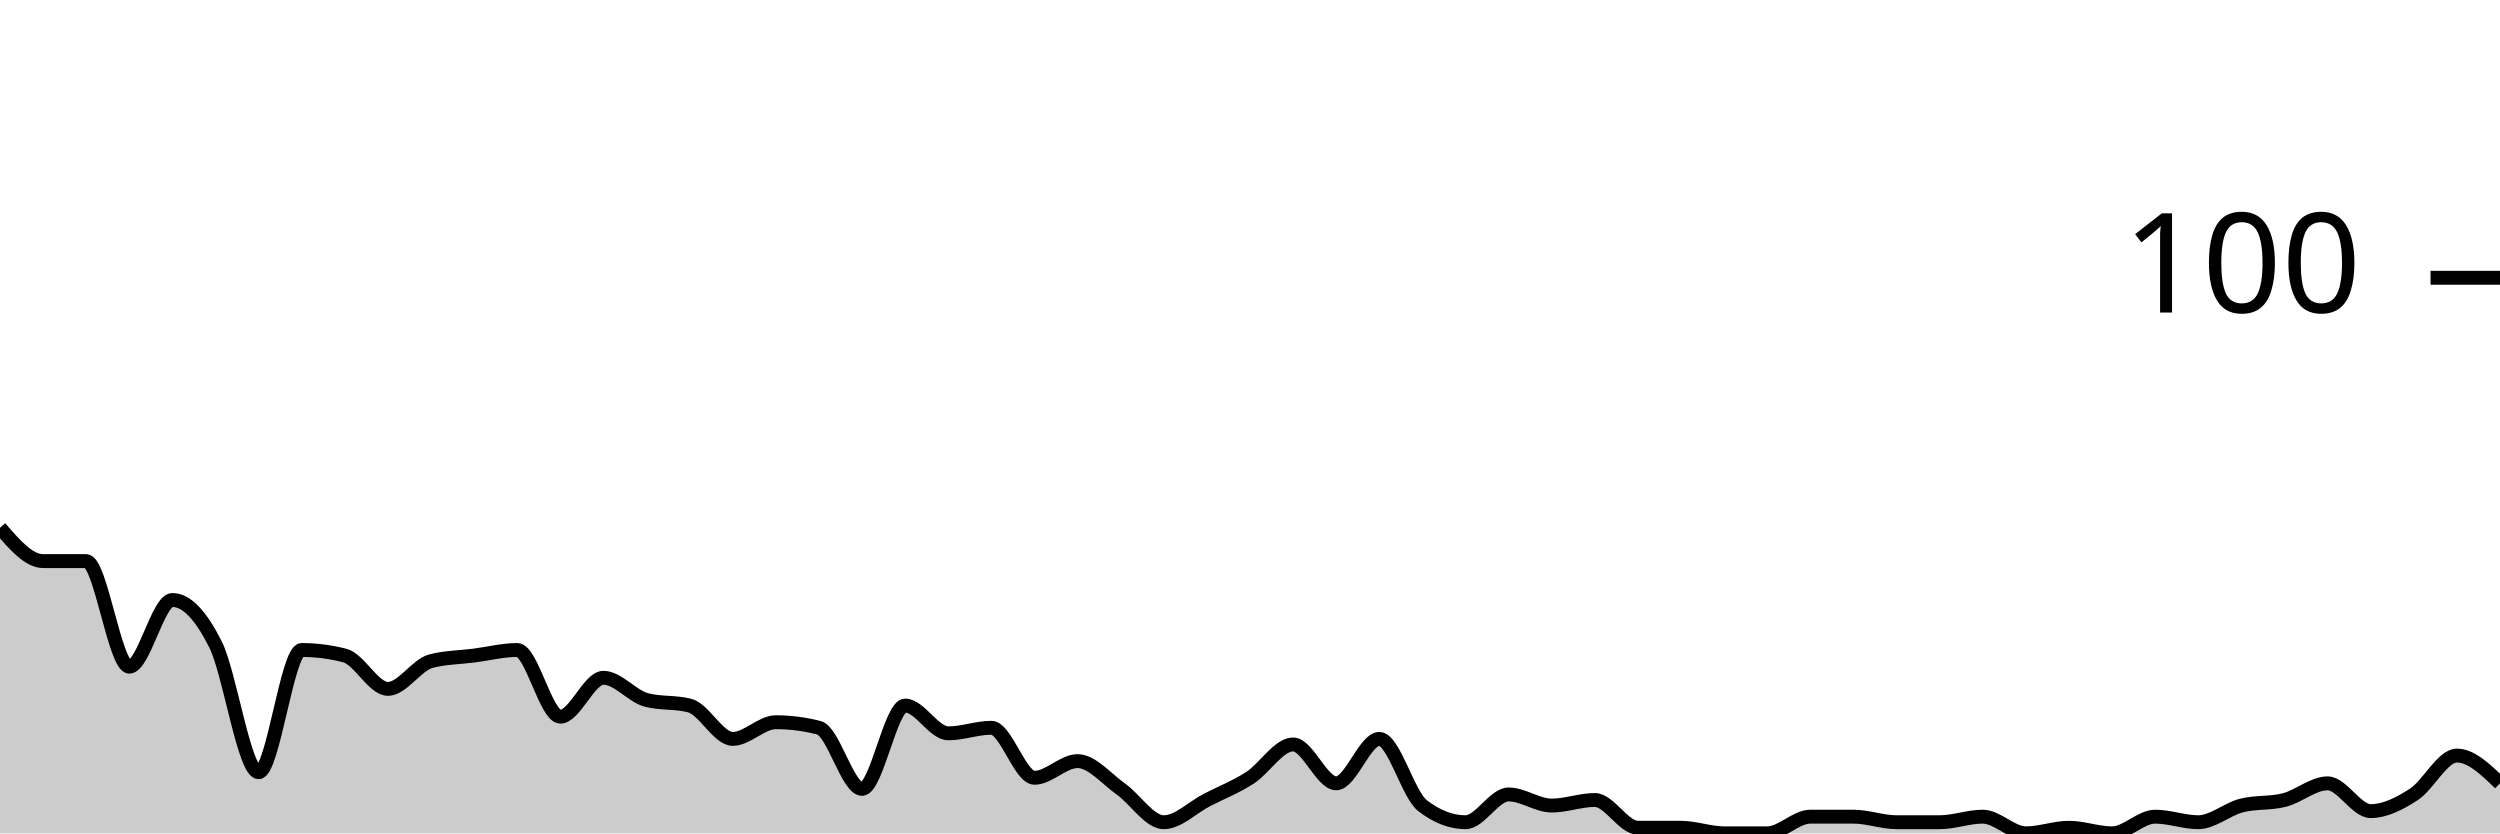
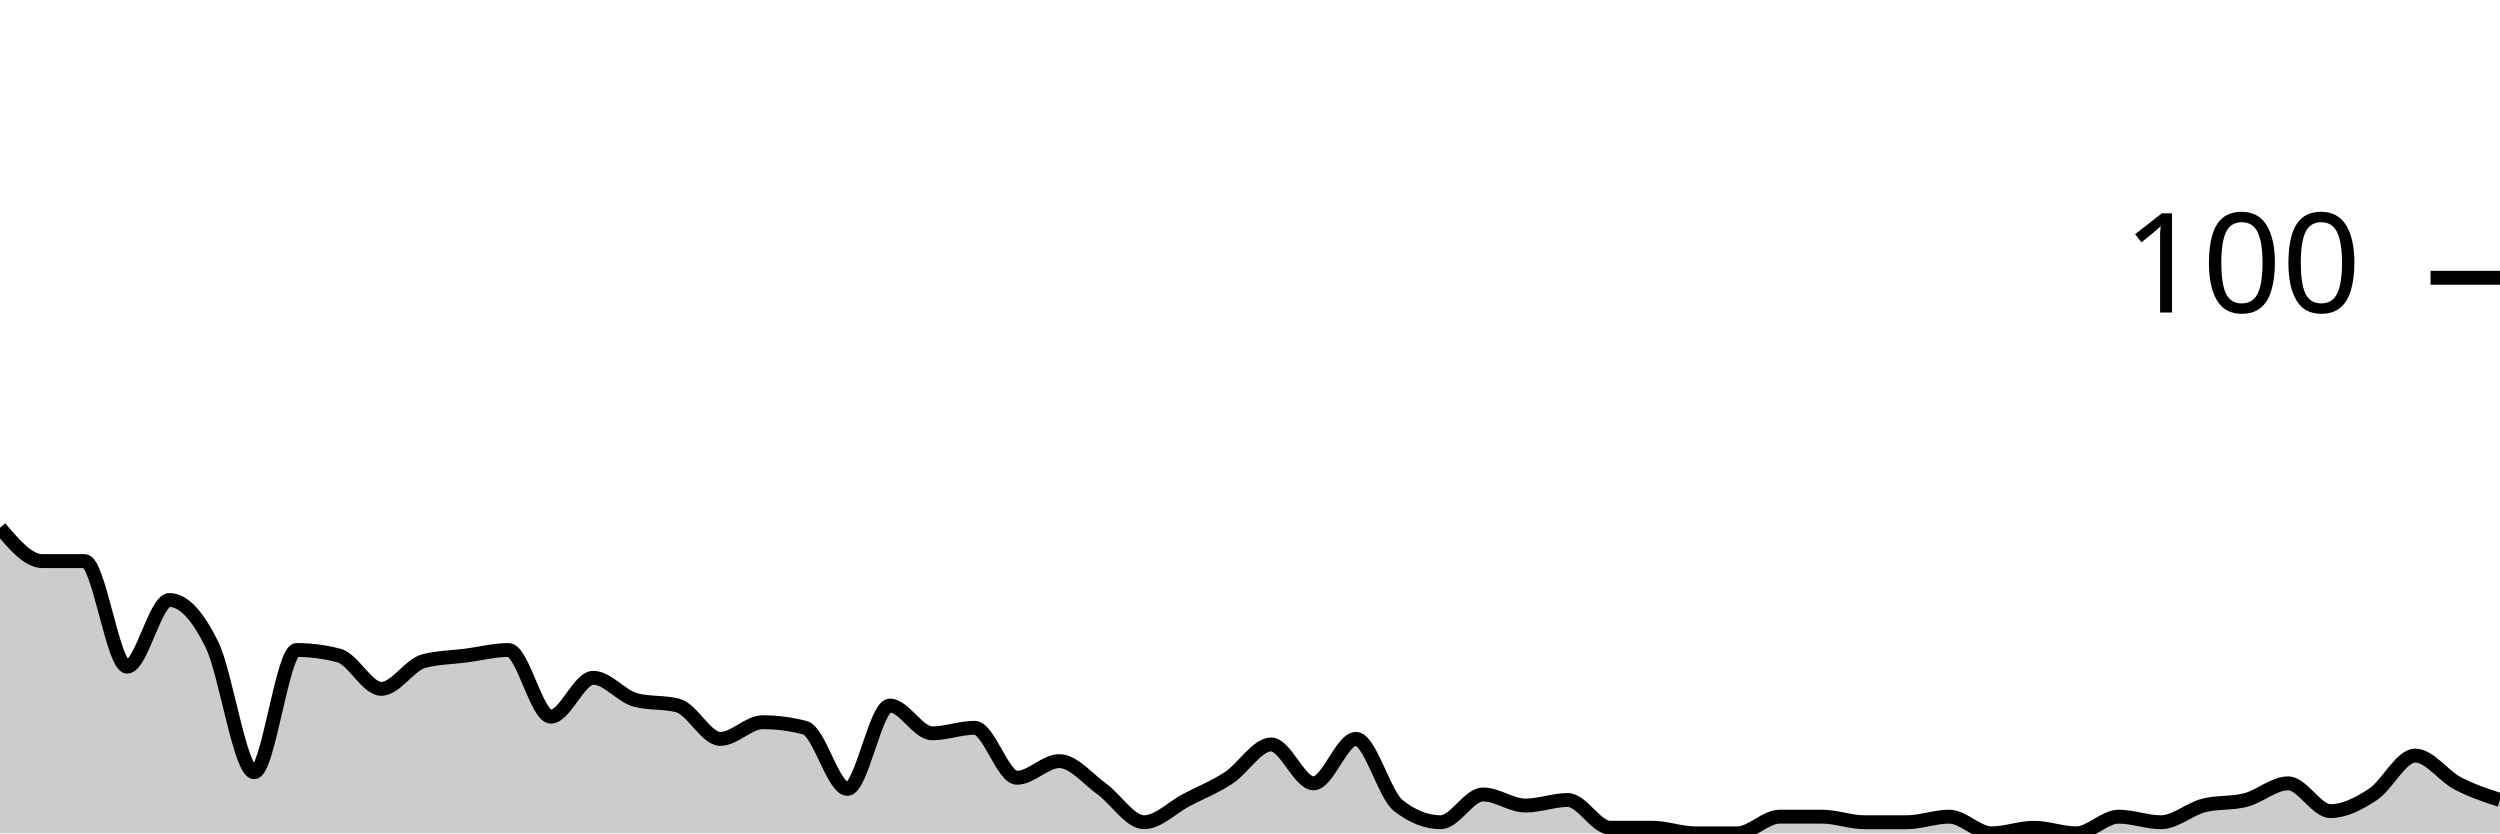
<svg xmlns="http://www.w3.org/2000/svg" viewBox="0 0 180 60">
  <g transform="translate(0,20)">
-     <path class="area" fill="rgba(0, 0, 0, 0.2)" d="M0,18C1.034,19.2,2.069,20.4,3.103,20.4C4.138,20.4,5.172,20.4,6.207,20.4C7.241,20.4,8.276,28,9.31,28C10.345,28,11.379,23.2,12.414,23.2C13.448,23.2,14.483,24.333,15.517,26.4C16.552,28.467,17.586,35.6,18.621,35.6C19.655,35.6,20.69,26.8,21.724,26.8C22.759,26.8,23.793,26.933,24.828,27.2C25.862,27.467,26.897,29.6,27.931,29.6C28.966,29.6,30,27.867,31.034,27.6C32.069,27.333,33.103,27.333,34.138,27.2C35.172,27.067,36.207,26.8,37.241,26.8C38.276,26.8,39.31,31.6,40.345,31.6C41.379,31.6,42.414,28.8,43.448,28.8C44.483,28.8,45.517,30.133,46.552,30.4C47.586,30.667,48.621,30.533,49.655,30.8C50.69,31.067,51.724,33.2,52.759,33.2C53.793,33.2,54.828,32,55.862,32C56.897,32,57.931,32.133,58.966,32.4C60,32.667,61.034,36.8,62.069,36.8C63.103,36.8,64.138,30.8,65.172,30.8C66.207,30.8,67.241,32.8,68.276,32.8C69.31,32.8,70.345,32.4,71.379,32.4C72.414,32.4,73.448,36,74.483,36C75.517,36,76.552,34.8,77.586,34.8C78.621,34.8,79.655,36.067,80.69,36.8C81.724,37.533,82.759,39.2,83.793,39.2C84.828,39.2,85.862,38.133,86.897,37.6C87.931,37.067,88.966,36.667,90,36C91.034,35.333,92.069,33.6,93.103,33.6C94.138,33.6,95.172,36.4,96.207,36.4C97.241,36.4,98.276,33.2,99.31,33.2C100.345,33.2,101.379,37.2,102.414,38C103.448,38.8,104.483,39.2,105.517,39.2C106.552,39.2,107.586,37.2,108.621,37.2C109.655,37.2,110.69,38,111.724,38C112.759,38,113.793,37.6,114.828,37.6C115.862,37.6,116.897,39.6,117.931,39.6C118.966,39.6,120,39.6,121.034,39.6C122.069,39.6,123.103,40,124.138,40C125.172,40,126.207,40,127.241,40C128.276,40,129.31,38.8,130.345,38.8C131.379,38.8,132.414,38.8,133.448,38.8C134.483,38.8,135.517,39.2,136.552,39.2C137.586,39.2,138.621,39.2,139.655,39.2C140.69,39.2,141.724,38.8,142.759,38.8C143.793,38.8,144.828,40,145.862,40C146.897,40,147.931,39.6,148.966,39.6C150,39.6,151.034,40,152.069,40C153.103,40,154.138,38.8,155.172,38.8C156.207,38.8,157.241,39.2,158.276,39.2C159.31,39.2,160.345,38.267,161.379,38C162.414,37.733,163.448,37.867,164.483,37.6C165.517,37.333,166.552,36.4,167.586,36.4C168.621,36.4,169.655,38.4,170.69,38.4C171.724,38.4,172.759,37.867,173.793,37.2C174.828,36.533,175.862,34.4,176.897,34.4C177.931,34.4,178.966,35.4,180,36.4L180,40C178.966,40,177.931,40,176.897,40C175.862,40,174.828,40,173.793,40C172.759,40,171.724,40,170.69,40C169.655,40,168.621,40,167.586,40C166.552,40,165.517,40,164.483,40C163.448,40,162.414,40,161.379,40C160.345,40,159.31,40,158.276,40C157.241,40,156.207,40,155.172,40C154.138,40,153.103,40,152.069,40C151.034,40,150,40,148.966,40C147.931,40,146.897,40,145.862,40C144.828,40,143.793,40,142.759,40C141.724,40,140.69,40,139.655,40C138.621,40,137.586,40,136.552,40C135.517,40,134.483,40,133.448,40C132.414,40,131.379,40,130.345,40C129.31,40,128.276,40,127.241,40C126.207,40,125.172,40,124.138,40C123.103,40,122.069,40,121.034,40C120,40,118.966,40,117.931,40C116.897,40,115.862,40,114.828,40C113.793,40,112.759,40,111.724,40C110.69,40,109.655,40,108.621,40C107.586,40,106.552,40,105.517,40C104.483,40,103.448,40,102.414,40C101.379,40,100.345,40,99.31,40C98.276,40,97.241,40,96.207,40C95.172,40,94.138,40,93.103,40C92.069,40,91.034,40,90,40C88.966,40,87.931,40,86.897,40C85.862,40,84.828,40,83.793,40C82.759,40,81.724,40,80.69,40C79.655,40,78.621,40,77.586,40C76.552,40,75.517,40,74.483,40C73.448,40,72.414,40,71.379,40C70.345,40,69.31,40,68.276,40C67.241,40,66.207,40,65.172,40C64.138,40,63.103,40,62.069,40C61.034,40,60,40,58.966,40C57.931,40,56.897,40,55.862,40C54.828,40,53.793,40,52.759,40C51.724,40,50.69,40,49.655,40C48.621,40,47.586,40,46.552,40C45.517,40,44.483,40,43.448,40C42.414,40,41.379,40,40.345,40C39.31,40,38.276,40,37.241,40C36.207,40,35.172,40,34.138,40C33.103,40,32.069,40,31.034,40C30,40,28.966,40,27.931,40C26.897,40,25.862,40,24.828,40C23.793,40,22.759,40,21.724,40C20.69,40,19.655,40,18.621,40C17.586,40,16.552,40,15.517,40C14.483,40,13.448,40,12.414,40C11.379,40,10.345,40,9.31,40C8.276,40,7.241,40,6.207,40C5.172,40,4.138,40,3.103,40C2.069,40,1.034,40,0,40Z" />
-     <path class="line" stroke="black" fill="none" d="M0,18C1.034,19.2,2.069,20.4,3.103,20.4C4.138,20.4,5.172,20.4,6.207,20.4C7.241,20.4,8.276,28,9.31,28C10.345,28,11.379,23.2,12.414,23.2C13.448,23.2,14.483,24.333,15.517,26.4C16.552,28.467,17.586,35.6,18.621,35.6C19.655,35.6,20.69,26.8,21.724,26.8C22.759,26.8,23.793,26.933,24.828,27.2C25.862,27.467,26.897,29.6,27.931,29.6C28.966,29.6,30,27.867,31.034,27.6C32.069,27.333,33.103,27.333,34.138,27.2C35.172,27.067,36.207,26.8,37.241,26.8C38.276,26.8,39.31,31.6,40.345,31.6C41.379,31.6,42.414,28.8,43.448,28.8C44.483,28.8,45.517,30.133,46.552,30.4C47.586,30.667,48.621,30.533,49.655,30.8C50.69,31.067,51.724,33.2,52.759,33.2C53.793,33.2,54.828,32,55.862,32C56.897,32,57.931,32.133,58.966,32.4C60,32.667,61.034,36.8,62.069,36.8C63.103,36.8,64.138,30.8,65.172,30.8C66.207,30.8,67.241,32.8,68.276,32.8C69.31,32.8,70.345,32.4,71.379,32.4C72.414,32.4,73.448,36,74.483,36C75.517,36,76.552,34.8,77.586,34.8C78.621,34.8,79.655,36.067,80.69,36.8C81.724,37.533,82.759,39.2,83.793,39.2C84.828,39.2,85.862,38.133,86.897,37.6C87.931,37.067,88.966,36.667,90,36C91.034,35.333,92.069,33.6,93.103,33.6C94.138,33.6,95.172,36.4,96.207,36.4C97.241,36.4,98.276,33.2,99.31,33.2C100.345,33.2,101.379,37.2,102.414,38C103.448,38.8,104.483,39.2,105.517,39.2C106.552,39.2,107.586,37.2,108.621,37.2C109.655,37.2,110.69,38,111.724,38C112.759,38,113.793,37.6,114.828,37.6C115.862,37.6,116.897,39.6,117.931,39.6C118.966,39.6,120,39.6,121.034,39.6C122.069,39.6,123.103,40,124.138,40C125.172,40,126.207,40,127.241,40C128.276,40,129.31,38.8,130.345,38.8C131.379,38.8,132.414,38.8,133.448,38.8C134.483,38.8,135.517,39.2,136.552,39.2C137.586,39.2,138.621,39.2,139.655,39.2C140.69,39.2,141.724,38.8,142.759,38.8C143.793,38.8,144.828,40,145.862,40C146.897,40,147.931,39.6,148.966,39.6C150,39.6,151.034,40,152.069,40C153.103,40,154.138,38.8,155.172,38.8C156.207,38.8,157.241,39.2,158.276,39.2C159.31,39.2,160.345,38.267,161.379,38C162.414,37.733,163.448,37.867,164.483,37.6C165.517,37.333,166.552,36.4,167.586,36.4C168.621,36.4,169.655,38.4,170.69,38.4C171.724,38.4,172.759,37.867,173.793,37.2C174.828,36.533,175.862,34.4,176.897,34.4C177.931,34.4,178.966,35.4,180,36.4" />
+     <path class="area" fill="rgba(0, 0, 0, 0.2)" d="M0,18C1.017,19.2,2.034,20.4,3.051,20.4C4.068,20.4,5.085,20.4,6.102,20.4C7.119,20.4,8.136,28,9.153,28C10.169,28,11.186,23.2,12.203,23.2C13.22,23.2,14.237,24.333,15.254,26.4C16.271,28.467,17.288,35.6,18.305,35.6C19.322,35.6,20.339,26.8,21.356,26.8C22.373,26.8,23.39,26.933,24.407,27.2C25.424,27.467,26.441,29.6,27.458,29.6C28.475,29.6,29.492,27.867,30.508,27.6C31.525,27.333,32.542,27.333,33.559,27.2C34.576,27.067,35.593,26.8,36.61,26.8C37.627,26.8,38.644,31.6,39.661,31.6C40.678,31.6,41.695,28.8,42.712,28.8C43.729,28.8,44.746,30.133,45.763,30.4C46.78,30.667,47.797,30.533,48.814,30.8C49.831,31.067,50.847,33.2,51.864,33.2C52.881,33.2,53.898,32,54.915,32C55.932,32,56.949,32.133,57.966,32.4C58.983,32.667,60,36.8,61.017,36.8C62.034,36.8,63.051,30.8,64.068,30.8C65.085,30.8,66.102,32.8,67.119,32.8C68.136,32.8,69.153,32.4,70.169,32.4C71.186,32.4,72.203,36,73.22,36C74.237,36,75.254,34.8,76.271,34.8C77.288,34.8,78.305,36.067,79.322,36.8C80.339,37.533,81.356,39.2,82.373,39.2C83.39,39.2,84.407,38.133,85.424,37.6C86.441,37.067,87.458,36.667,88.475,36C89.492,35.333,90.508,33.6,91.525,33.6C92.542,33.6,93.559,36.4,94.576,36.4C95.593,36.4,96.61,33.2,97.627,33.2C98.644,33.2,99.661,37.2,100.678,38C101.695,38.8,102.712,39.2,103.729,39.2C104.746,39.2,105.763,37.2,106.78,37.2C107.797,37.2,108.814,38,109.831,38C110.847,38,111.864,37.6,112.881,37.6C113.898,37.6,114.915,39.6,115.932,39.6C116.949,39.6,117.966,39.6,118.983,39.6C120,39.6,121.017,40,122.034,40C123.051,40,124.068,40,125.085,40C126.102,40,127.119,38.8,128.136,38.8C129.153,38.8,130.169,38.8,131.186,38.8C132.203,38.8,133.22,39.2,134.237,39.2C135.254,39.2,136.271,39.2,137.288,39.2C138.305,39.2,139.322,38.8,140.339,38.8C141.356,38.8,142.373,40,143.39,40C144.407,40,145.424,39.6,146.441,39.6C147.458,39.6,148.475,40,149.492,40C150.508,40,151.525,38.8,152.542,38.8C153.559,38.8,154.576,39.2,155.593,39.2C156.61,39.2,157.627,38.267,158.644,38C159.661,37.733,160.678,37.867,161.695,37.6C162.712,37.333,163.729,36.4,164.746,36.4C165.763,36.4,166.78,38.4,167.797,38.4C168.814,38.4,169.831,37.867,170.847,37.2C171.864,36.533,172.881,34.4,173.898,34.4C174.915,34.4,175.932,35.867,176.949,36.4C177.966,36.933,178.983,37.267,180,37.6L180,40C178.983,40,177.966,40,176.949,40C175.932,40,174.915,40,173.898,40C172.881,40,171.864,40,170.847,40C169.831,40,168.814,40,167.797,40C166.78,40,165.763,40,164.746,40C163.729,40,162.712,40,161.695,40C160.678,40,159.661,40,158.644,40C157.627,40,156.61,40,155.593,40C154.576,40,153.559,40,152.542,40C151.525,40,150.508,40,149.492,40C148.475,40,147.458,40,146.441,40C145.424,40,144.407,40,143.39,40C142.373,40,141.356,40,140.339,40C139.322,40,138.305,40,137.288,40C136.271,40,135.254,40,134.237,40C133.22,40,132.203,40,131.186,40C130.169,40,129.153,40,128.136,40C127.119,40,126.102,40,125.085,40C124.068,40,123.051,40,122.034,40C121.017,40,120,40,118.983,40C117.966,40,116.949,40,115.932,40C114.915,40,113.898,40,112.881,40C111.864,40,110.847,40,109.831,40C108.814,40,107.797,40,106.78,40C105.763,40,104.746,40,103.729,40C102.712,40,101.695,40,100.678,40C99.661,40,98.644,40,97.627,40C96.61,40,95.593,40,94.576,40C93.559,40,92.542,40,91.525,40C90.508,40,89.492,40,88.475,40C87.458,40,86.441,40,85.424,40C84.407,40,83.39,40,82.373,40C81.356,40,80.339,40,79.322,40C78.305,40,77.288,40,76.271,40C75.254,40,74.237,40,73.22,40C72.203,40,71.186,40,70.169,40C69.153,40,68.136,40,67.119,40C66.102,40,65.085,40,64.068,40C63.051,40,62.034,40,61.017,40C60,40,58.983,40,57.966,40C56.949,40,55.932,40,54.915,40C53.898,40,52.881,40,51.864,40C50.847,40,49.831,40,48.814,40C47.797,40,46.78,40,45.763,40C44.746,40,43.729,40,42.712,40C41.695,40,40.678,40,39.661,40C38.644,40,37.627,40,36.61,40C35.593,40,34.576,40,33.559,40C32.542,40,31.525,40,30.508,40C29.492,40,28.475,40,27.458,40C26.441,40,25.424,40,24.407,40C23.39,40,22.373,40,21.356,40C20.339,40,19.322,40,18.305,40C17.288,40,16.271,40,15.254,40C14.237,40,13.22,40,12.203,40C11.186,40,10.169,40,9.153,40C8.136,40,7.119,40,6.102,40C5.085,40,4.068,40,3.051,40C2.034,40,1.017,40,0,40Z" />
+     <path class="line" stroke="black" fill="none" d="M0,18C1.017,19.2,2.034,20.4,3.051,20.4C4.068,20.4,5.085,20.4,6.102,20.4C7.119,20.4,8.136,28,9.153,28C10.169,28,11.186,23.2,12.203,23.2C13.22,23.2,14.237,24.333,15.254,26.4C16.271,28.467,17.288,35.6,18.305,35.6C19.322,35.6,20.339,26.8,21.356,26.8C22.373,26.8,23.39,26.933,24.407,27.2C25.424,27.467,26.441,29.6,27.458,29.6C28.475,29.6,29.492,27.867,30.508,27.6C31.525,27.333,32.542,27.333,33.559,27.2C34.576,27.067,35.593,26.8,36.61,26.8C37.627,26.8,38.644,31.6,39.661,31.6C40.678,31.6,41.695,28.8,42.712,28.8C43.729,28.8,44.746,30.133,45.763,30.4C46.78,30.667,47.797,30.533,48.814,30.8C49.831,31.067,50.847,33.2,51.864,33.2C52.881,33.2,53.898,32,54.915,32C55.932,32,56.949,32.133,57.966,32.4C58.983,32.667,60,36.8,61.017,36.8C62.034,36.8,63.051,30.8,64.068,30.8C65.085,30.8,66.102,32.8,67.119,32.8C68.136,32.8,69.153,32.4,70.169,32.4C71.186,32.4,72.203,36,73.22,36C74.237,36,75.254,34.8,76.271,34.8C77.288,34.8,78.305,36.067,79.322,36.8C80.339,37.533,81.356,39.2,82.373,39.2C83.39,39.2,84.407,38.133,85.424,37.6C86.441,37.067,87.458,36.667,88.475,36C89.492,35.333,90.508,33.6,91.525,33.6C92.542,33.6,93.559,36.4,94.576,36.4C95.593,36.4,96.61,33.2,97.627,33.2C98.644,33.2,99.661,37.2,100.678,38C101.695,38.8,102.712,39.2,103.729,39.2C104.746,39.2,105.763,37.2,106.78,37.2C107.797,37.2,108.814,38,109.831,38C110.847,38,111.864,37.6,112.881,37.6C113.898,37.6,114.915,39.6,115.932,39.6C116.949,39.6,117.966,39.6,118.983,39.6C120,39.6,121.017,40,122.034,40C123.051,40,124.068,40,125.085,40C126.102,40,127.119,38.8,128.136,38.8C129.153,38.8,130.169,38.8,131.186,38.8C132.203,38.8,133.22,39.2,134.237,39.2C135.254,39.2,136.271,39.2,137.288,39.2C138.305,39.2,139.322,38.8,140.339,38.8C141.356,38.8,142.373,40,143.39,40C144.407,40,145.424,39.6,146.441,39.6C147.458,39.6,148.475,40,149.492,40C150.508,40,151.525,38.8,152.542,38.8C153.559,38.8,154.576,39.2,155.593,39.2C156.61,39.2,157.627,38.267,158.644,38C159.661,37.733,160.678,37.867,161.695,37.6C162.712,37.333,163.729,36.4,164.746,36.4C165.763,36.4,166.78,38.4,167.797,38.4C168.814,38.4,169.831,37.867,170.847,37.2C171.864,36.533,172.881,34.4,173.898,34.4C174.915,34.4,175.932,35.867,176.949,36.4C177.966,36.933,178.983,37.267,180,37.6" />
    <path class="axis-ceiling" stroke-width="1" stroke="black" fill="none" d="M175,0L180,0" />
    <text class="axis-ceiling-label" font-family="sans-serif" text-anchor="end" font-size="10px" x="170" y="2.5">100</text>
  </g>
</svg>
